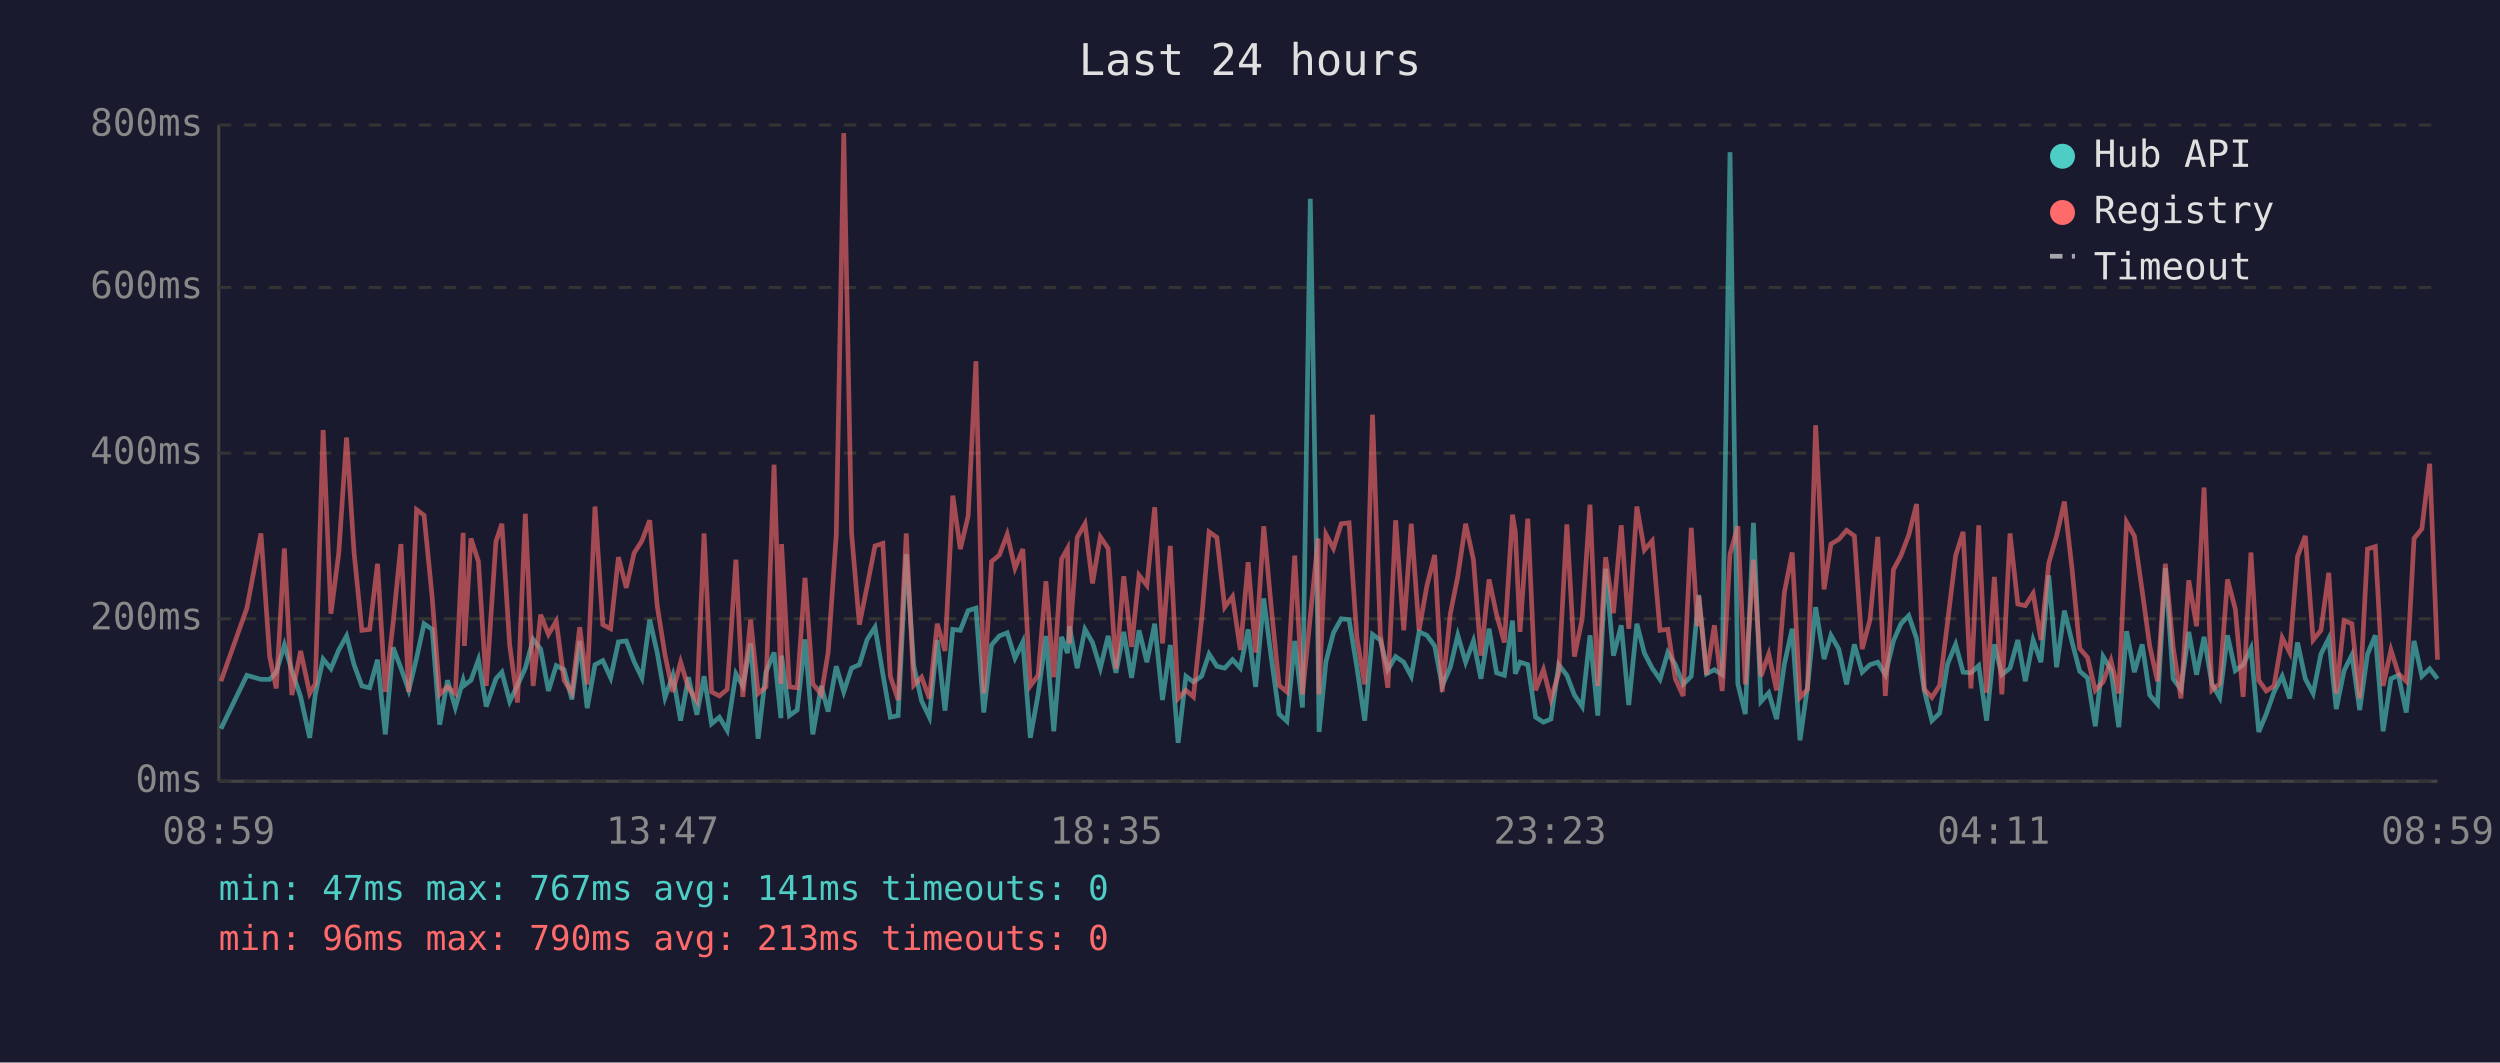
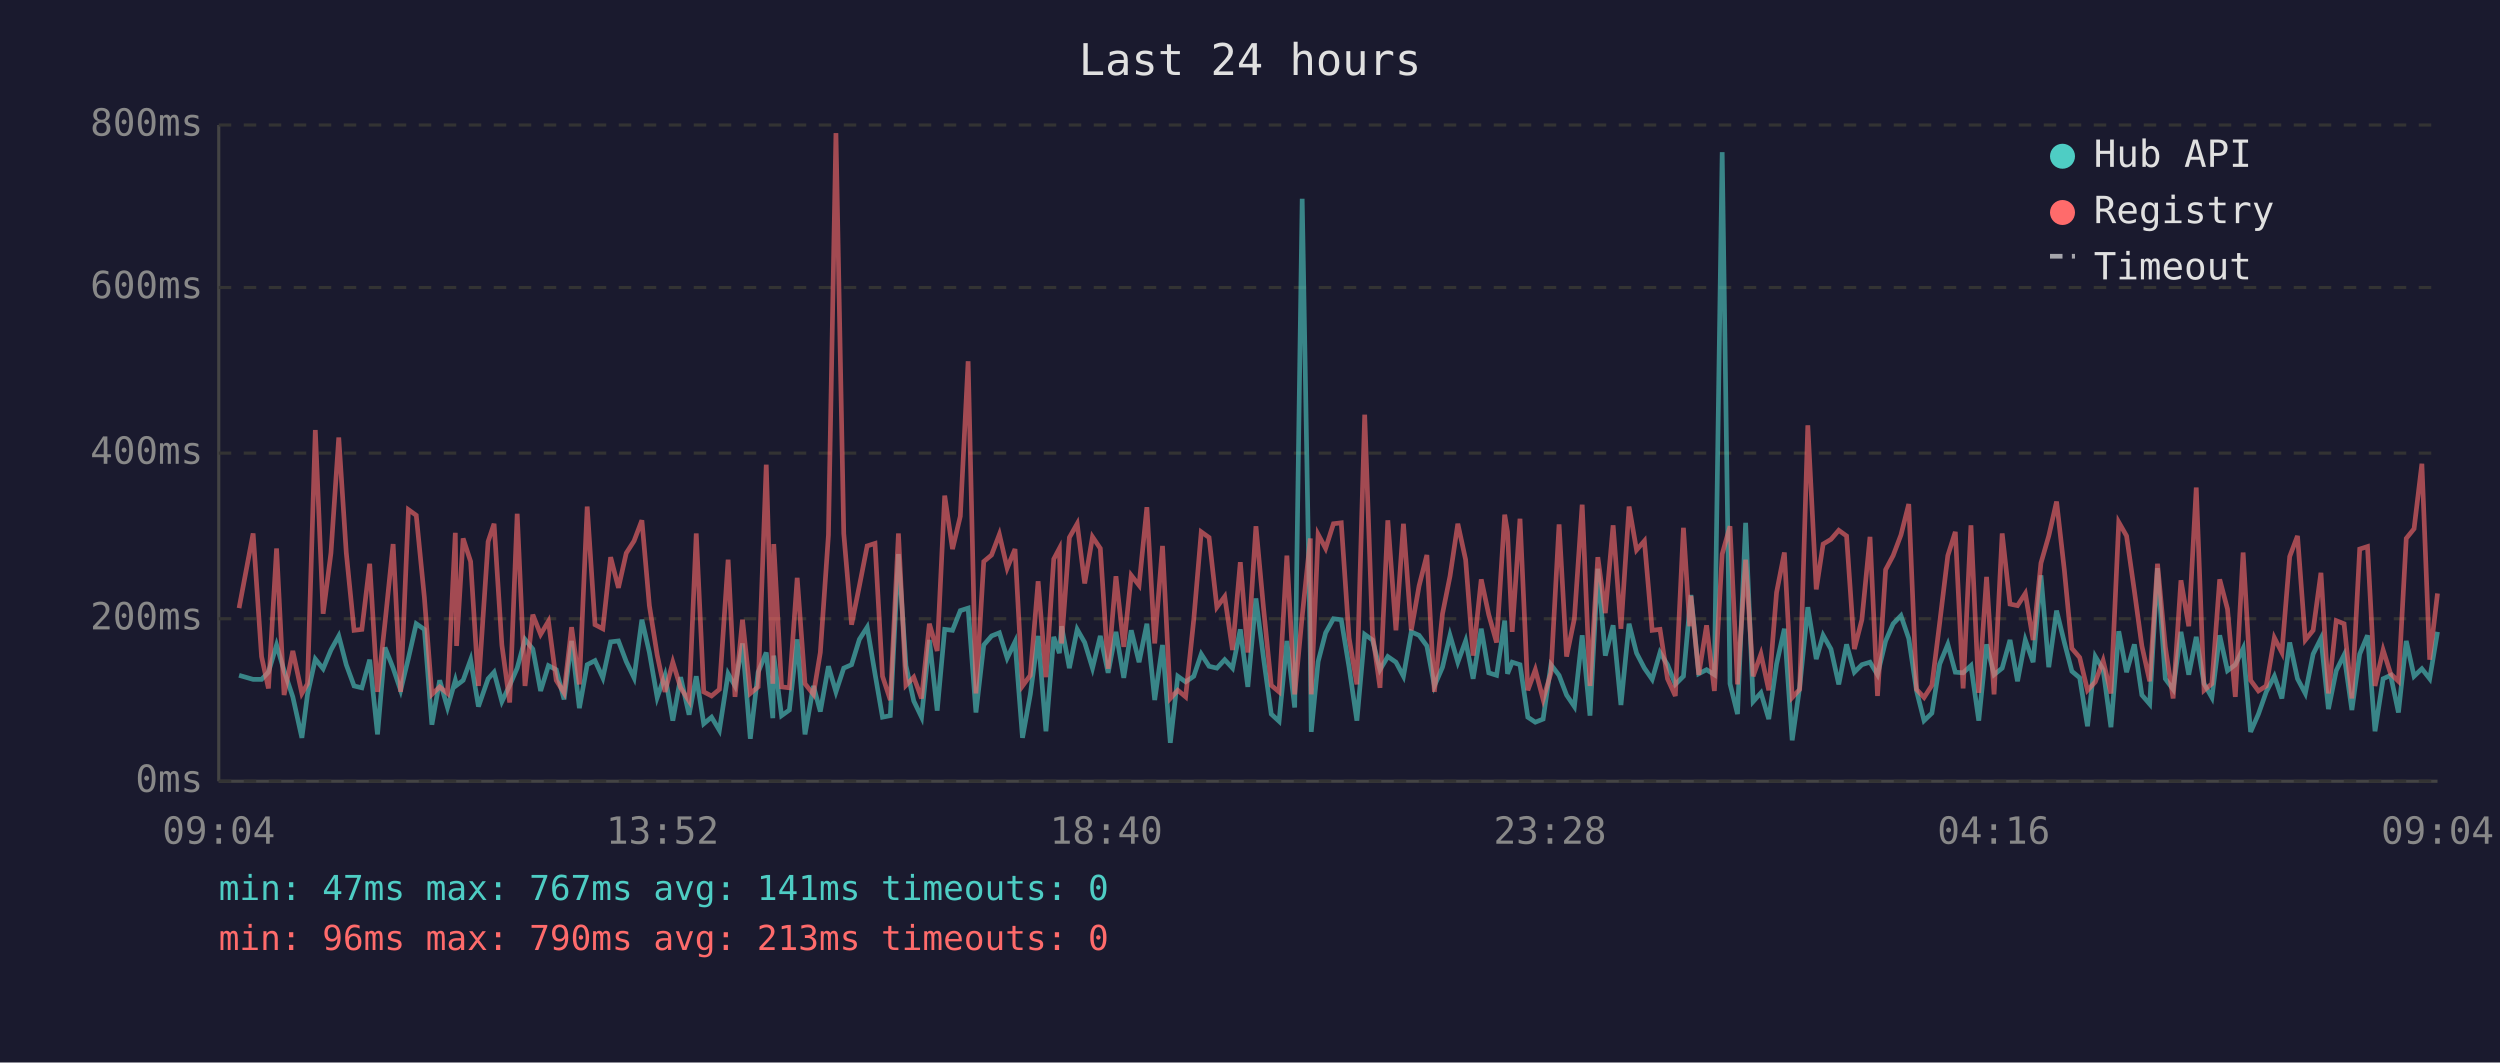
<svg xmlns="http://www.w3.org/2000/svg" viewBox="0 0 800 340" font-family="monospace" font-size="12">
  <rect width="800" height="340" fill="#1a1a2e" />
  <text x="400" y="24" fill="#e0e0e0" font-size="14" text-anchor="middle">Last 24 hours</text>
  <line x1="70" y1="40" x2="70" y2="250" stroke="#444" stroke-width="1" />
  <line x1="70" y1="250" x2="780" y2="250" stroke="#444" stroke-width="1" />
  <line x1="70" y1="250" x2="780" y2="250" stroke="#333" stroke-width="1" stroke-dasharray="4" />
  <text x="65" y="250" fill="#888" text-anchor="end" dominant-baseline="middle">0ms</text>
  <line x1="70" y1="198" x2="780" y2="198" stroke="#333" stroke-width="1" stroke-dasharray="4" />
  <text x="65" y="198" fill="#888" text-anchor="end" dominant-baseline="middle">200ms</text>
  <line x1="70" y1="145" x2="780" y2="145" stroke="#333" stroke-width="1" stroke-dasharray="4" />
  <text x="65" y="145" fill="#888" text-anchor="end" dominant-baseline="middle">400ms</text>
  <line x1="70" y1="92" x2="780" y2="92" stroke="#333" stroke-width="1" stroke-dasharray="4" />
  <text x="65" y="92" fill="#888" text-anchor="end" dominant-baseline="middle">600ms</text>
  <line x1="70" y1="40" x2="780" y2="40" stroke="#333" stroke-width="1" stroke-dasharray="4" />
  <text x="65" y="40" fill="#888" text-anchor="end" dominant-baseline="middle">800ms</text>
-   <text x="70" y="270" fill="#888" text-anchor="middle">08:59</text>
-   <text x="212" y="270" fill="#888" text-anchor="middle">13:47</text>
-   <text x="354" y="270" fill="#888" text-anchor="middle">18:35</text>
-   <text x="496" y="270" fill="#888" text-anchor="middle">23:23</text>
-   <text x="638" y="270" fill="#888" text-anchor="middle">04:11</text>
-   <text x="780" y="270" fill="#888" text-anchor="middle">08:59</text>
-   <polyline points="70.7,233.2 79.0,216.1 83.5,217.4 86.3,217.4 88.4,215.1 91.0,206.4 93.4,214.6 96.2,223.0 99.1,236.1 100.9,222.2 103.4,210.9 105.9,214.0 108.4,208.0 110.9,203.5 113.3,212.7 115.8,219.5 118.3,220.1 120.8,211.1 123.3,235.0 125.8,207.2 128.3,213.8 130.8,220.9 133.3,210.6 135.7,199.6 138.3,201.4 140.7,231.9 143.2,217.7 145.7,226.4 148.2,217.7 148.6,219.3 150.7,217.7 153.1,211.1 155.6,226.1 158.7,217.2 160.6,215.1 163.1,224.5 165.6,219.3 168.1,213.8 170.6,204.6 173.0,207.7 175.5,221.1 178.0,213.0 180.5,214.3 183.0,223.8 185.5,205.1 187.9,226.6 190.4,212.7 192.9,211.4 195.4,216.9 197.9,205.4 200.4,205.1 202.9,211.7 205.4,216.9 207.9,198.3 210.3,208.8 212.8,223.2 215.3,216.1 217.8,230.6 220.3,216.7 223.0,228.7 225.3,216.4 227.7,231.6 230.2,229.5 232.7,233.7 235.5,215.6 237.7,219.5 240.2,205.9 242.6,236.4 245.1,215.1 247.7,208.8 249.9,229.8 250.1,209.8 252.6,229.0 255.1,227.2 257.6,204.6 260.1,235.0 262.8,219.5 265.0,227.7 267.6,213.2 270.0,221.4 272.5,213.8 275.0,212.7 277.5,204.6 280.0,200.7 282.5,215.6 284.9,229.5 287.4,229.0 290.0,177.3 292.4,213.0 294.9,224.3 297.4,229.5 299.9,204.8 302.4,227.4 304.9,201.4 307.3,201.7 309.8,195.4 312.3,194.6 314.8,228.0 317.3,206.4 319.8,203.5 322.3,202.5 324.8,210.6 327.3,205.4 329.7,236.1 332.2,222.2 334.7,203.5 337.2,234.0 339.7,203.8 341.6,209.0 342.2,200.4 344.7,213.8 347.2,201.4 349.6,205.6 352.1,213.8 354.6,203.5 357.1,215.3 359.6,202.2 362.1,216.9 364.5,201.7 367.0,211.9 369.5,199.6 372.0,224.0 374.5,206.4 377.0,237.7 379.5,216.4 381.9,218.2 384.5,216.4 386.9,209.3 389.4,213.2 391.9,213.8 394.4,211.1 396.9,213.8 399.4,201.4 401.8,219.8 404.4,191.5 406.8,210.4 409.3,228.5 411.8,230.8 414.3,205.1 416.8,226.4 419.3,63.6 421.8,209.3 422.1,234.2 424.3,211.7 426.7,202.5 429.2,198.0 431.7,198.3 434.2,213.5 436.7,230.6 439.2,203.0 441.7,204.8 444.1,214.3 446.6,210.1 449.2,211.9 451.6,216.4 454.1,202.2 456.6,203.3 459.1,206.7 461.5,219.5 464.1,213.5 466.5,203.3 469.0,211.9 471.5,205.1 473.9,217.2 476.5,201.2 478.9,215.3 481.4,216.1 484.0,198.6 484.9,215.6 486.4,211.9 488.9,212.7 491.4,229.5 493.9,231.1 496.3,230.1 498.8,212.7 501.4,216.1 503.8,222.4 506.3,226.1 508.8,203.3 511.3,229.0 513.8,182.0 516.3,209.8 518.8,200.1 521.2,225.6 523.8,199.6 526.2,209.0 528.7,213.8 531.2,217.4 533.7,208.8 536.1,212.7 538.6,219.0 541.2,216.4 543.2,194.6 543.6,190.4 546.1,215.6 548.6,214.3 551.1,215.9 553.6,48.7 556.1,218.8 558.5,228.5 561.1,167.3 563.5,224.5 566.0,221.7 568.5,230.1 571.0,212.5 573.5,201.2 576.0,236.9 578.4,219.8 581.0,194.3 583.7,210.9 585.9,203.3 588.4,207.7 590.9,219.0 593.4,206.2 595.9,215.1 598.4,212.7 600.9,211.9 603.3,215.9 605.9,205.1 608.3,199.6 610.8,197.0 613.3,204.3 615.8,221.1 618.2,230.6 620.7,228.2 623.2,212.5 625.8,206.2 628.2,215.1 630.7,215.3 633.2,213.0 635.7,230.6 638.2,206.2 640.6,215.9 643.2,213.8 645.7,204.8 648.1,218.0 650.6,204.8 653.1,211.9 655.6,184.1 658.1,213.5 660.6,195.4 663.1,205.6 665.5,214.8 668.0,216.9 670.5,232.4 673.0,210.1 675.5,214.3 678.0,232.7 680.5,202.0 683.0,215.1 685.5,206.2 687.9,222.4 690.4,225.3 692.9,181.8 695.4,217.2 697.9,220.6 700.4,202.2 702.9,215.9 705.3,203.8 707.8,218.8 710.3,223.2 712.8,203.3 715.3,214.6 717.8,212.7 720.3,207.5 722.8,234.2 725.2,228.5 727.7,221.4 730.3,216.4 732.7,223.5 735.2,205.6 737.7,217.2 740.2,221.9 742.7,209.3 745.2,204.3 747.6,226.9 750.1,214.6 752.6,209.6 755.1,227.2 757.6,209.3 760.1,203.3 762.6,234.0 765.1,217.2 767.5,216.1 770.0,228.0 772.5,205.1 775.0,216.4 777.5,214.0 780.0,217.2" fill="none" stroke="#4ecdc4" stroke-width="1.5" opacity="0.6" />
-   <polyline points="70.7,218.0 79.0,194.6 83.5,170.7 86.3,210.1 88.4,220.3 91.0,175.5 93.4,222.4 96.2,208.3 99.1,221.9 100.9,218.8 103.4,137.6 105.9,196.4 108.4,177.0 110.9,140.0 113.3,176.8 115.8,201.7 118.3,201.4 120.8,180.4 123.3,221.4 125.8,199.3 128.3,174.1 130.8,221.4 133.3,163.1 135.7,164.9 138.3,191.2 140.7,222.2 143.2,219.8 145.7,221.9 148.2,170.5 148.6,206.7 150.7,172.3 153.1,179.7 155.6,219.5 158.7,173.3 160.6,167.6 163.1,206.4 165.6,224.8 168.1,164.4 170.6,219.5 173.0,196.7 175.5,203.0 178.0,198.8 180.5,217.7 183.0,221.7 185.5,200.7 187.9,219.0 190.4,162.1 192.9,199.9 195.4,201.2 197.9,178.3 200.4,188.1 202.9,177.0 205.4,173.1 207.9,166.5 210.3,193.8 212.8,209.6 215.3,221.4 217.8,211.9 220.3,220.1 223.0,224.3 225.3,170.7 227.7,221.4 230.2,222.7 232.7,220.6 235.5,179.1 237.7,223.0 240.2,198.3 242.6,221.9 245.1,219.8 247.7,148.7 249.9,218.8 250.1,174.1 252.6,219.8 255.1,220.1 257.6,184.9 260.1,218.8 262.8,222.2 265.0,208.8 267.6,171.2 270.0,42.6 272.5,170.7 275.0,199.9 277.5,187.5 280.0,174.7 282.5,173.9 284.9,216.4 287.4,224.0 290.0,170.7 292.4,219.3 294.9,216.7 297.4,223.5 299.9,199.6 302.4,208.3 304.9,158.6 307.3,175.7 309.8,165.2 312.3,115.6 314.8,221.9 317.3,179.7 319.8,177.6 322.3,171.0 324.8,181.8 327.3,175.7 329.7,219.5 332.2,216.1 334.7,186.0 337.2,216.7 339.7,178.9 341.6,175.5 342.2,205.9 344.7,172.0 347.2,167.6 349.6,186.7 352.1,171.8 354.6,175.5 357.1,214.0 359.6,184.4 362.1,207.0 364.5,184.1 367.0,187.3 369.5,162.3 372.0,205.9 374.5,174.7 377.0,223.5 379.5,220.9 381.9,223.0 384.5,198.3 386.9,170.2 389.4,172.0 391.9,194.3 394.4,190.9 396.9,208.0 399.4,179.9 401.8,208.8 404.4,168.4 406.8,194.3 409.3,219.3 411.8,221.4 414.3,177.8 416.8,222.2 419.3,197.2 421.8,172.3 422.1,222.2 424.3,171.0 426.7,175.5 429.2,167.6 431.7,167.3 434.2,204.1 436.7,219.0 439.2,132.7 441.7,202.8 444.1,220.1 446.6,166.5 449.2,201.7 451.6,167.6 454.1,201.7 456.6,187.5 459.1,177.6 461.5,221.4 464.1,196.4 466.5,184.4 469.0,167.6 471.5,179.1 473.9,209.8 476.5,185.4 478.9,196.7 481.4,205.6 484.0,164.7 484.9,170.2 486.4,202.2 488.9,166.0 491.4,220.9 493.9,214.3 496.3,223.8 498.8,215.3 501.4,167.8 503.8,210.1 506.3,198.0 508.8,161.5 511.3,219.5 513.8,178.3 516.3,196.2 518.8,168.1 521.2,201.2 523.8,162.1 526.2,176.0 528.7,173.1 531.2,201.7 533.7,201.4 536.1,217.2 538.6,222.7 541.2,168.9 543.2,200.4 543.6,190.7 546.1,215.9 548.6,200.1 551.1,221.1 553.6,177.3 556.1,168.4 558.5,219.0 561.1,179.1 563.5,216.4 566.0,209.3 568.5,220.9 571.0,189.6 573.5,176.8 576.0,223.2 578.4,220.6 581.0,136.1 583.7,188.6 585.9,174.1 588.4,172.6 590.9,169.7 593.4,171.5 595.9,207.7 598.4,198.3 600.9,171.8 603.3,222.7 605.9,182.3 608.3,177.8 610.8,171.2 613.3,161.3 615.8,220.6 618.2,223.2 620.7,219.3 623.2,199.3 625.8,177.8 628.2,170.2 630.7,220.3 633.2,168.1 635.7,221.7 638.2,184.6 640.6,222.2 643.2,170.7 645.7,193.3 648.1,193.8 650.6,189.9 653.1,204.8 655.6,180.2 658.1,171.5 660.6,160.5 663.1,182.5 665.5,207.5 668.0,210.4 670.5,220.9 673.0,218.2 675.5,211.4 678.0,221.9 680.5,167.1 683.0,171.5 685.5,189.1 687.9,206.7 690.4,218.0 692.9,180.4 695.4,207.0 697.9,223.5 700.4,185.7 702.9,200.4 705.3,156.0 707.8,220.9 710.3,218.8 712.8,185.4 715.3,194.9 717.8,223.0 720.3,176.8 722.8,217.7 725.2,221.1 727.7,219.5 730.3,204.1 732.7,208.8 735.2,178.1 737.7,171.5 740.2,204.8 742.7,201.7 745.2,183.3 747.6,221.9 750.1,198.6 752.6,199.6 755.1,223.5 757.6,175.7 760.1,174.9 762.6,219.5 765.1,208.0 767.5,215.6 770.0,218.0 772.5,172.3 775.0,169.2 777.5,148.4 780.0,211.1" fill="none" stroke="#ff6b6b" stroke-width="1.5" opacity="0.6" />
+   <text x="70" y="270" fill="#888" text-anchor="middle">09:04</text>
+   <text x="212" y="270" fill="#888" text-anchor="middle">13:52</text>
+   <text x="354" y="270" fill="#888" text-anchor="middle">18:40</text>
+   <text x="496" y="270" fill="#888" text-anchor="middle">23:28</text>
+   <text x="638" y="270" fill="#888" text-anchor="middle">04:16</text>
+   <text x="780" y="270" fill="#888" text-anchor="middle">09:04</text>
+   <polyline points="76.5,216.1 81.0,217.4 83.7,217.4 85.9,215.1 88.5,206.4 90.9,214.6 93.7,223.0 96.6,236.1 98.4,222.2 100.9,210.9 103.4,214.0 105.9,208.0 108.4,203.5 110.8,212.7 113.3,219.5 115.8,220.1 118.3,211.1 120.8,235.0 123.2,207.2 125.8,213.8 128.2,220.9 130.7,210.6 133.2,199.6 135.8,201.4 138.2,231.9 140.7,217.7 143.2,226.4 145.7,217.7 146.1,219.3 148.2,217.7 150.6,211.1 153.1,226.1 156.2,217.2 158.1,215.1 160.6,224.5 163.1,219.3 165.5,213.8 168.0,204.6 170.5,207.7 173.0,221.1 175.5,213.0 178.0,214.3 180.5,223.8 182.9,205.1 185.4,226.6 187.9,212.7 190.4,211.4 192.9,216.9 195.4,205.4 197.9,205.1 200.4,211.7 202.9,216.9 205.4,198.3 207.8,208.8 210.3,223.2 212.8,216.1 215.3,230.6 217.8,216.7 220.5,228.7 222.8,216.4 225.2,231.6 227.7,229.5 230.2,233.7 233.0,215.6 235.2,219.5 237.6,205.9 240.1,236.4 242.6,215.1 245.2,208.8 247.3,229.8 247.6,209.8 250.1,229.0 252.6,227.2 255.1,204.6 257.6,235.0 260.3,219.5 262.5,227.7 265.1,213.2 267.5,221.4 270.0,213.8 272.5,212.7 275.0,204.6 277.5,200.7 280.0,215.6 282.4,229.5 284.9,229.0 287.5,177.3 289.9,213.0 292.4,224.3 294.9,229.5 297.4,204.8 299.9,227.4 302.3,201.4 304.8,201.7 307.3,195.4 309.8,194.6 312.3,228.0 314.8,206.4 317.3,203.5 319.8,202.5 322.3,210.6 324.8,205.4 327.2,236.1 329.7,222.2 332.2,203.5 334.7,234.0 337.2,203.8 339.0,209.0 339.7,200.4 342.2,213.8 344.7,201.4 347.1,205.6 349.6,213.8 352.1,203.5 354.6,215.3 357.1,202.2 359.6,216.9 362.0,201.7 364.5,211.9 367.0,199.6 369.5,224.0 372.0,206.4 374.5,237.7 376.9,216.4 379.4,218.2 382.0,216.4 384.4,209.3 386.9,213.2 389.4,213.8 391.9,211.1 394.4,213.8 396.9,201.4 399.3,219.8 401.9,191.5 404.3,210.4 406.8,228.5 409.3,230.8 411.8,205.1 414.3,226.4 416.7,63.6 419.3,209.3 419.6,234.2 421.8,211.7 424.2,202.5 426.7,198.0 429.2,198.3 431.7,213.5 434.2,230.6 436.7,203.0 439.2,204.8 441.6,214.3 444.1,210.1 446.7,211.9 449.1,216.4 451.6,202.2 454.1,203.3 456.6,206.7 459.0,219.5 461.6,213.5 464.0,203.3 466.5,211.9 469.0,205.1 471.4,217.2 474.0,201.2 476.4,215.3 478.9,216.1 481.5,198.6 482.4,215.6 483.9,211.9 486.4,212.7 488.9,229.5 491.3,231.1 493.8,230.1 496.3,212.7 498.9,216.1 501.3,222.4 503.8,226.1 506.3,203.3 508.8,229.0 511.3,182.0 513.7,209.8 516.2,200.1 518.7,225.6 521.3,199.6 523.7,209.0 526.2,213.8 528.7,217.4 531.2,208.8 533.6,212.7 536.1,219.0 538.7,216.4 540.7,194.6 541.1,190.4 543.6,215.6 546.1,214.3 548.6,215.9 551.1,48.7 553.6,218.8 556.0,228.5 558.6,167.3 561.0,224.5 563.5,221.7 566.0,230.1 568.5,212.5 571.0,201.2 573.5,236.9 575.9,219.8 578.5,194.3 581.2,210.9 583.4,203.3 585.9,207.7 588.4,219.0 590.9,206.2 593.4,215.1 595.8,212.7 598.4,211.9 600.8,215.9 603.4,205.1 605.8,199.6 608.3,197.0 610.8,204.3 613.3,221.1 615.7,230.6 618.2,228.2 620.7,212.5 623.3,206.2 625.7,215.1 628.2,215.3 630.7,213.0 633.2,230.6 635.7,206.2 638.1,215.9 640.7,213.8 643.2,204.8 645.6,218.0 648.1,204.8 650.6,211.9 653.1,184.1 655.6,213.5 658.1,195.4 660.6,205.6 663.0,214.8 665.5,216.9 668.0,232.4 670.5,210.1 673.0,214.3 675.5,232.7 678.0,202.0 680.5,215.1 683.0,206.2 685.4,222.4 687.9,225.3 690.4,181.8 692.9,217.2 695.4,220.6 697.9,202.2 700.4,215.9 702.8,203.8 705.3,218.8 707.8,223.2 710.3,203.3 712.8,214.6 715.3,212.7 717.8,207.5 720.2,234.2 722.7,228.5 725.2,221.4 727.8,216.4 730.2,223.5 732.7,205.6 735.2,217.2 737.7,221.9 740.2,209.3 742.7,204.3 745.1,226.9 747.6,214.6 750.1,209.6 752.6,227.2 755.1,209.3 757.6,203.3 760.0,234.0 762.6,217.2 765.0,216.1 767.5,228.0 770.0,205.1 772.5,216.4 775.0,214.0 777.5,217.2 780.0,202.2" fill="none" stroke="#4ecdc4" stroke-width="1.5" opacity="0.6" />
+   <polyline points="76.5,194.6 81.0,170.7 83.7,210.1 85.9,220.3 88.5,175.5 90.9,222.4 93.7,208.3 96.6,221.9 98.4,218.8 100.9,137.6 103.4,196.4 105.9,177.0 108.4,140.0 110.8,176.8 113.3,201.7 115.8,201.4 118.3,180.4 120.8,221.4 123.2,199.3 125.8,174.1 128.2,221.4 130.7,163.1 133.2,164.9 135.8,191.2 138.2,222.2 140.7,219.8 143.2,221.9 145.7,170.5 146.1,206.7 148.2,172.3 150.6,179.7 153.1,219.5 156.2,173.3 158.1,167.6 160.6,206.4 163.1,224.8 165.5,164.4 168.0,219.5 170.5,196.7 173.0,203.0 175.5,198.8 178.0,217.7 180.5,221.7 182.9,200.7 185.4,219.0 187.9,162.1 190.4,199.9 192.9,201.2 195.4,178.3 197.9,188.1 200.4,177.0 202.9,173.1 205.4,166.5 207.8,193.8 210.3,209.6 212.8,221.4 215.3,211.9 217.8,220.1 220.5,224.3 222.8,170.7 225.2,221.4 227.7,222.7 230.2,220.6 233.0,179.1 235.2,223.0 237.6,198.3 240.1,221.9 242.6,219.8 245.2,148.7 247.3,218.8 247.6,174.1 250.1,219.8 252.6,220.1 255.1,184.9 257.6,218.8 260.3,222.2 262.5,208.8 265.1,171.2 267.5,42.6 270.0,170.7 272.5,199.9 275.0,187.5 277.5,174.7 280.0,173.9 282.4,216.4 284.9,224.0 287.5,170.7 289.9,219.3 292.4,216.7 294.9,223.5 297.4,199.6 299.9,208.3 302.3,158.6 304.8,175.7 307.3,165.2 309.8,115.6 312.3,221.9 314.8,179.7 317.3,177.6 319.8,171.0 322.3,181.8 324.8,175.7 327.2,219.5 329.7,216.1 332.2,186.0 334.7,216.7 337.2,178.9 339.0,175.5 339.7,205.9 342.2,172.0 344.7,167.6 347.1,186.7 349.6,171.8 352.1,175.5 354.6,214.0 357.1,184.4 359.6,207.0 362.0,184.1 364.5,187.3 367.0,162.3 369.5,205.9 372.0,174.7 374.5,223.5 376.9,220.9 379.4,223.0 382.0,198.3 384.4,170.2 386.9,172.0 389.4,194.3 391.9,190.9 394.4,208.0 396.9,179.9 399.3,208.8 401.9,168.4 404.3,194.3 406.8,219.3 409.3,221.4 411.8,177.8 414.3,222.2 416.7,197.2 419.3,172.3 419.6,222.2 421.8,171.0 424.2,175.5 426.7,167.6 429.2,167.3 431.7,204.1 434.2,219.0 436.7,132.7 439.2,202.8 441.6,220.1 444.1,166.5 446.7,201.7 449.1,167.6 451.6,201.7 454.1,187.5 456.6,177.6 459.0,221.4 461.6,196.4 464.0,184.4 466.5,167.6 469.0,179.1 471.4,209.8 474.0,185.4 476.4,196.7 478.9,205.6 481.5,164.7 482.4,170.2 483.9,202.2 486.4,166.0 488.9,220.9 491.3,214.3 493.8,223.8 496.3,215.3 498.9,167.8 501.3,210.1 503.8,198.0 506.3,161.5 508.8,219.5 511.3,178.3 513.7,196.2 516.2,168.1 518.7,201.2 521.3,162.1 523.7,176.0 526.2,173.1 528.7,201.7 531.2,201.4 533.6,217.2 536.1,222.7 538.7,168.9 540.7,200.4 541.1,190.7 543.6,215.9 546.1,200.1 548.6,221.1 551.1,177.3 553.6,168.4 556.0,219.0 558.6,179.1 561.0,216.4 563.5,209.3 566.0,220.9 568.5,189.6 571.0,176.8 573.5,223.2 575.9,220.6 578.5,136.1 581.2,188.6 583.4,174.1 585.9,172.6 588.4,169.7 590.9,171.5 593.4,207.7 595.8,198.3 598.4,171.8 600.8,222.7 603.4,182.3 605.8,177.8 608.3,171.2 610.8,161.3 613.3,220.6 615.7,223.2 618.2,219.3 620.7,199.3 623.3,177.8 625.7,170.2 628.2,220.3 630.7,168.1 633.2,221.7 635.7,184.6 638.1,222.2 640.7,170.7 643.2,193.3 645.6,193.8 648.1,189.9 650.6,204.8 653.1,180.2 655.6,171.5 658.1,160.5 660.6,182.5 663.0,207.5 665.5,210.4 668.0,220.9 670.5,218.2 673.0,211.4 675.5,221.9 678.0,167.1 680.5,171.5 683.0,189.1 685.4,206.7 687.9,218.0 690.4,180.4 692.9,207.0 695.4,223.5 697.9,185.7 700.4,200.4 702.8,156.0 705.3,220.9 707.8,218.8 710.3,185.4 712.8,194.9 715.3,223.0 717.8,176.8 720.2,217.7 722.7,221.1 725.2,219.5 727.8,204.1 730.2,208.8 732.7,178.1 735.2,171.5 737.7,204.8 740.2,201.7 742.7,183.3 745.1,221.9 747.6,198.6 750.1,199.6 752.6,223.5 755.1,175.7 757.6,174.9 760.0,219.5 762.6,208.0 765.0,215.6 767.5,218.0 770.0,172.3 772.5,169.2 775.0,148.4 777.5,211.1 780.0,189.9" fill="none" stroke="#ff6b6b" stroke-width="1.5" opacity="0.6" />
  <circle cx="660" cy="50" r="4" fill="#4ecdc4" />
  <text x="670" y="50" fill="#e0e0e0" dominant-baseline="middle">Hub API</text>
  <circle cx="660" cy="68" r="4" fill="#ff6b6b" />
  <text x="670" y="68" fill="#e0e0e0" dominant-baseline="middle">Registry</text>
  <line x1="656" y1="82" x2="664" y2="82" stroke="#e0e0e0" stroke-width="1.5" stroke-dasharray="4,3" opacity="0.7" />
  <text x="670" y="86" fill="#e0e0e0" dominant-baseline="middle">Timeout</text>
  <text x="70" y="288" fill="#4ecdc4" font-size="11">min: 47ms  max: 767ms  avg: 141ms  timeouts: 0</text>
  <text x="70" y="304" fill="#ff6b6b" font-size="11">min: 96ms  max: 790ms  avg: 213ms  timeouts: 0</text>
</svg>
